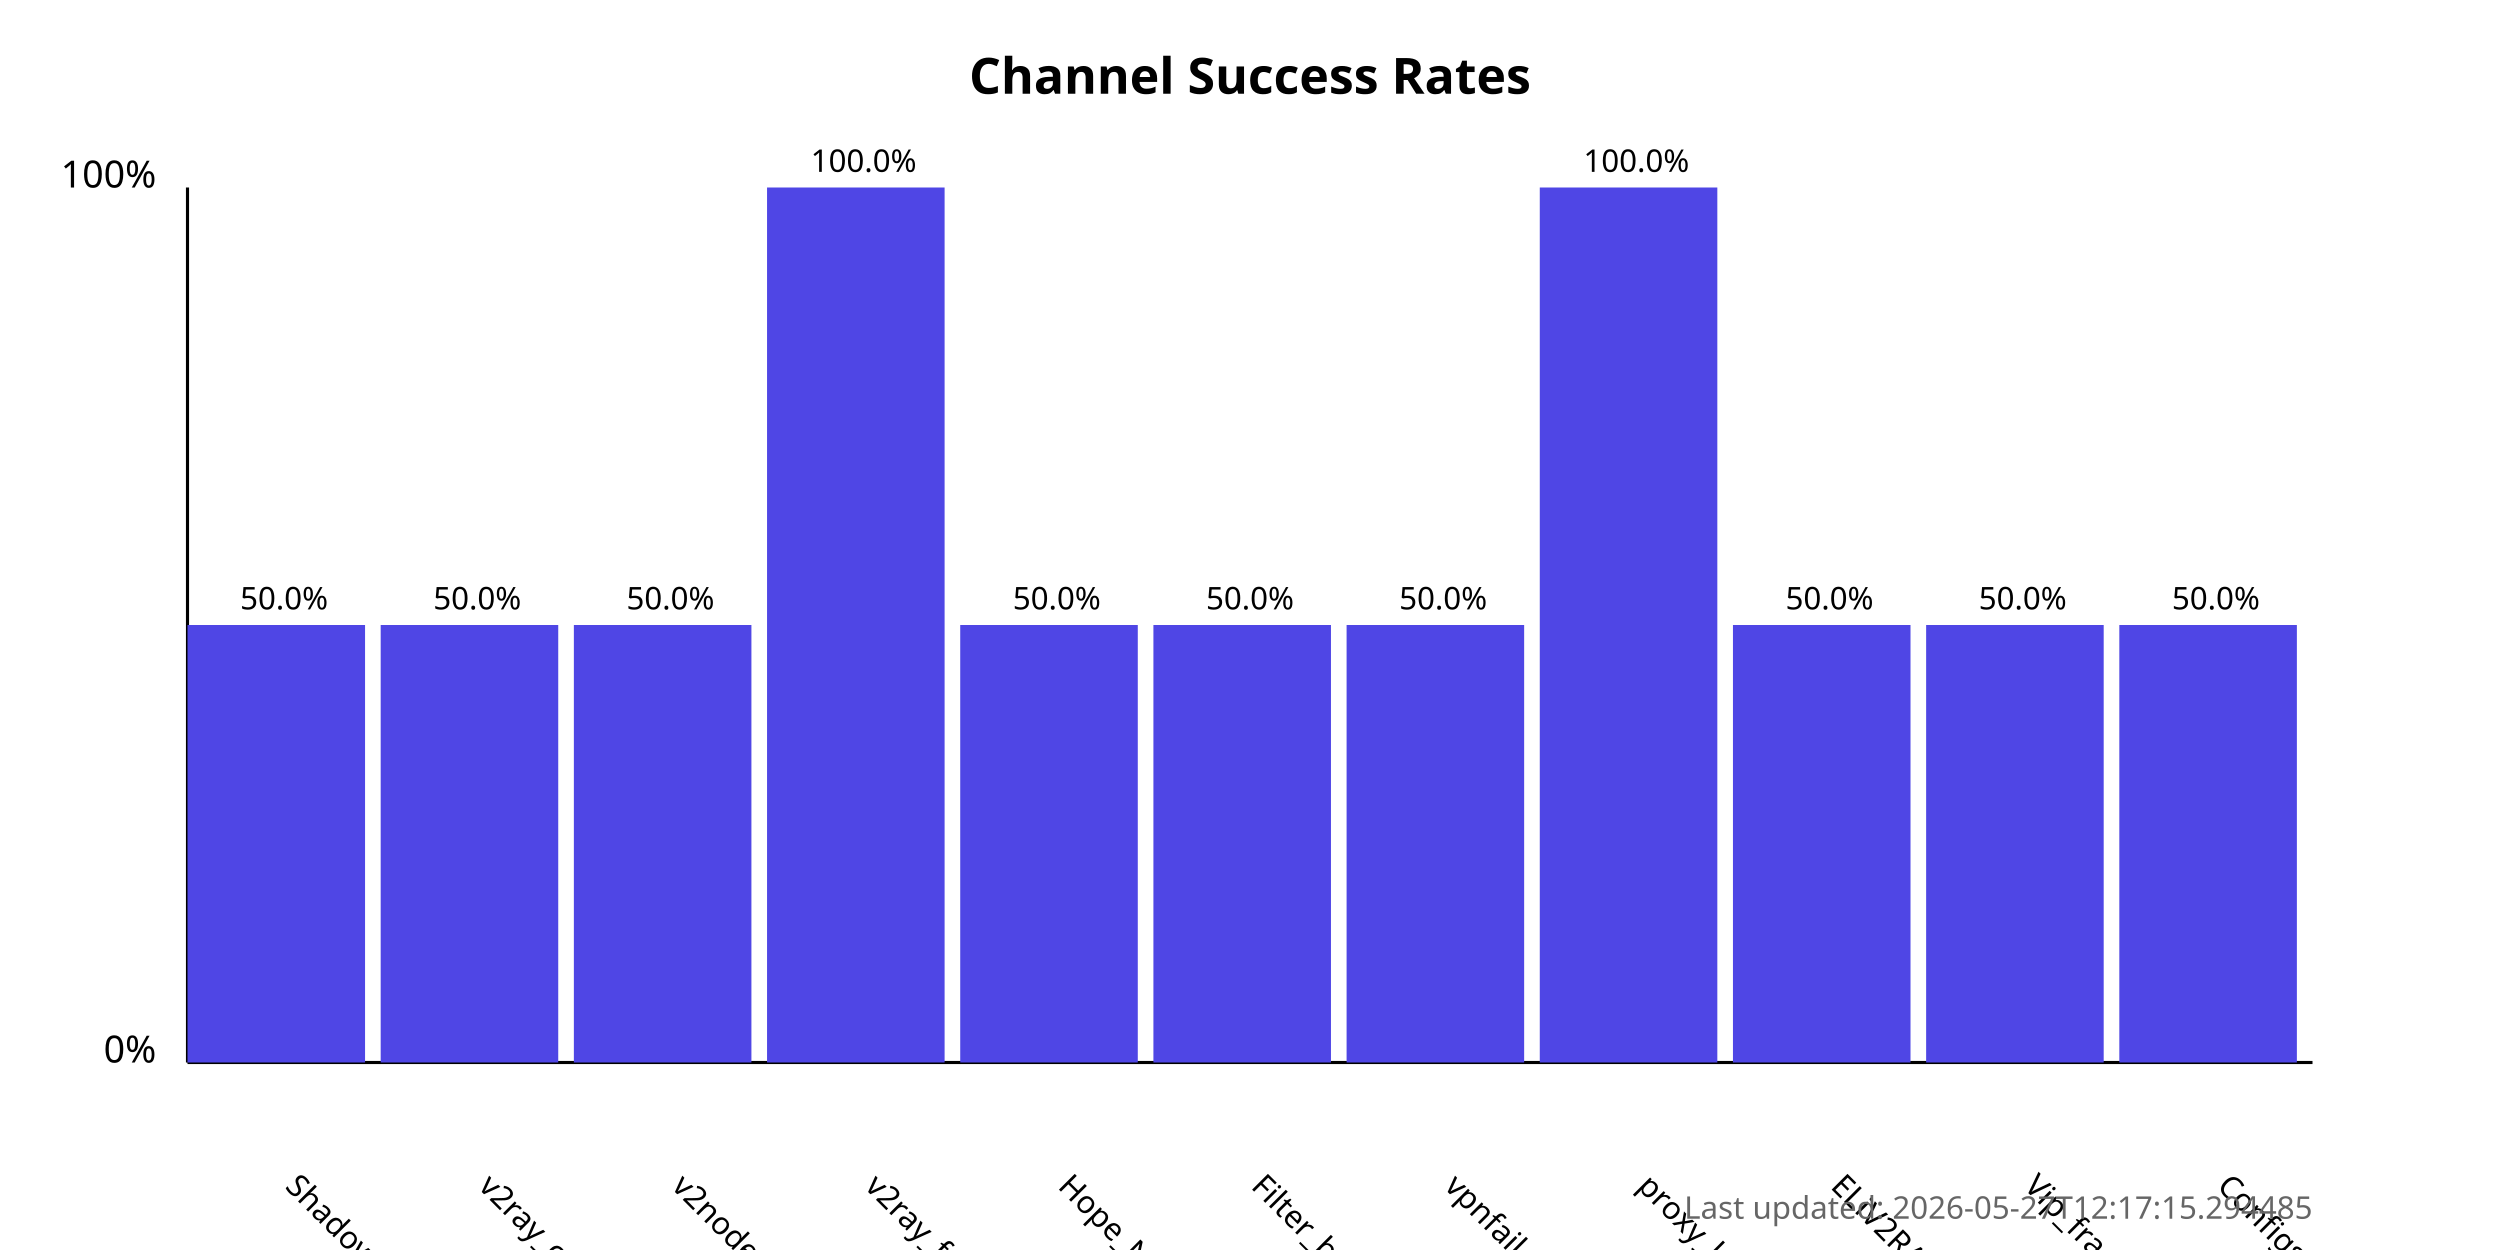
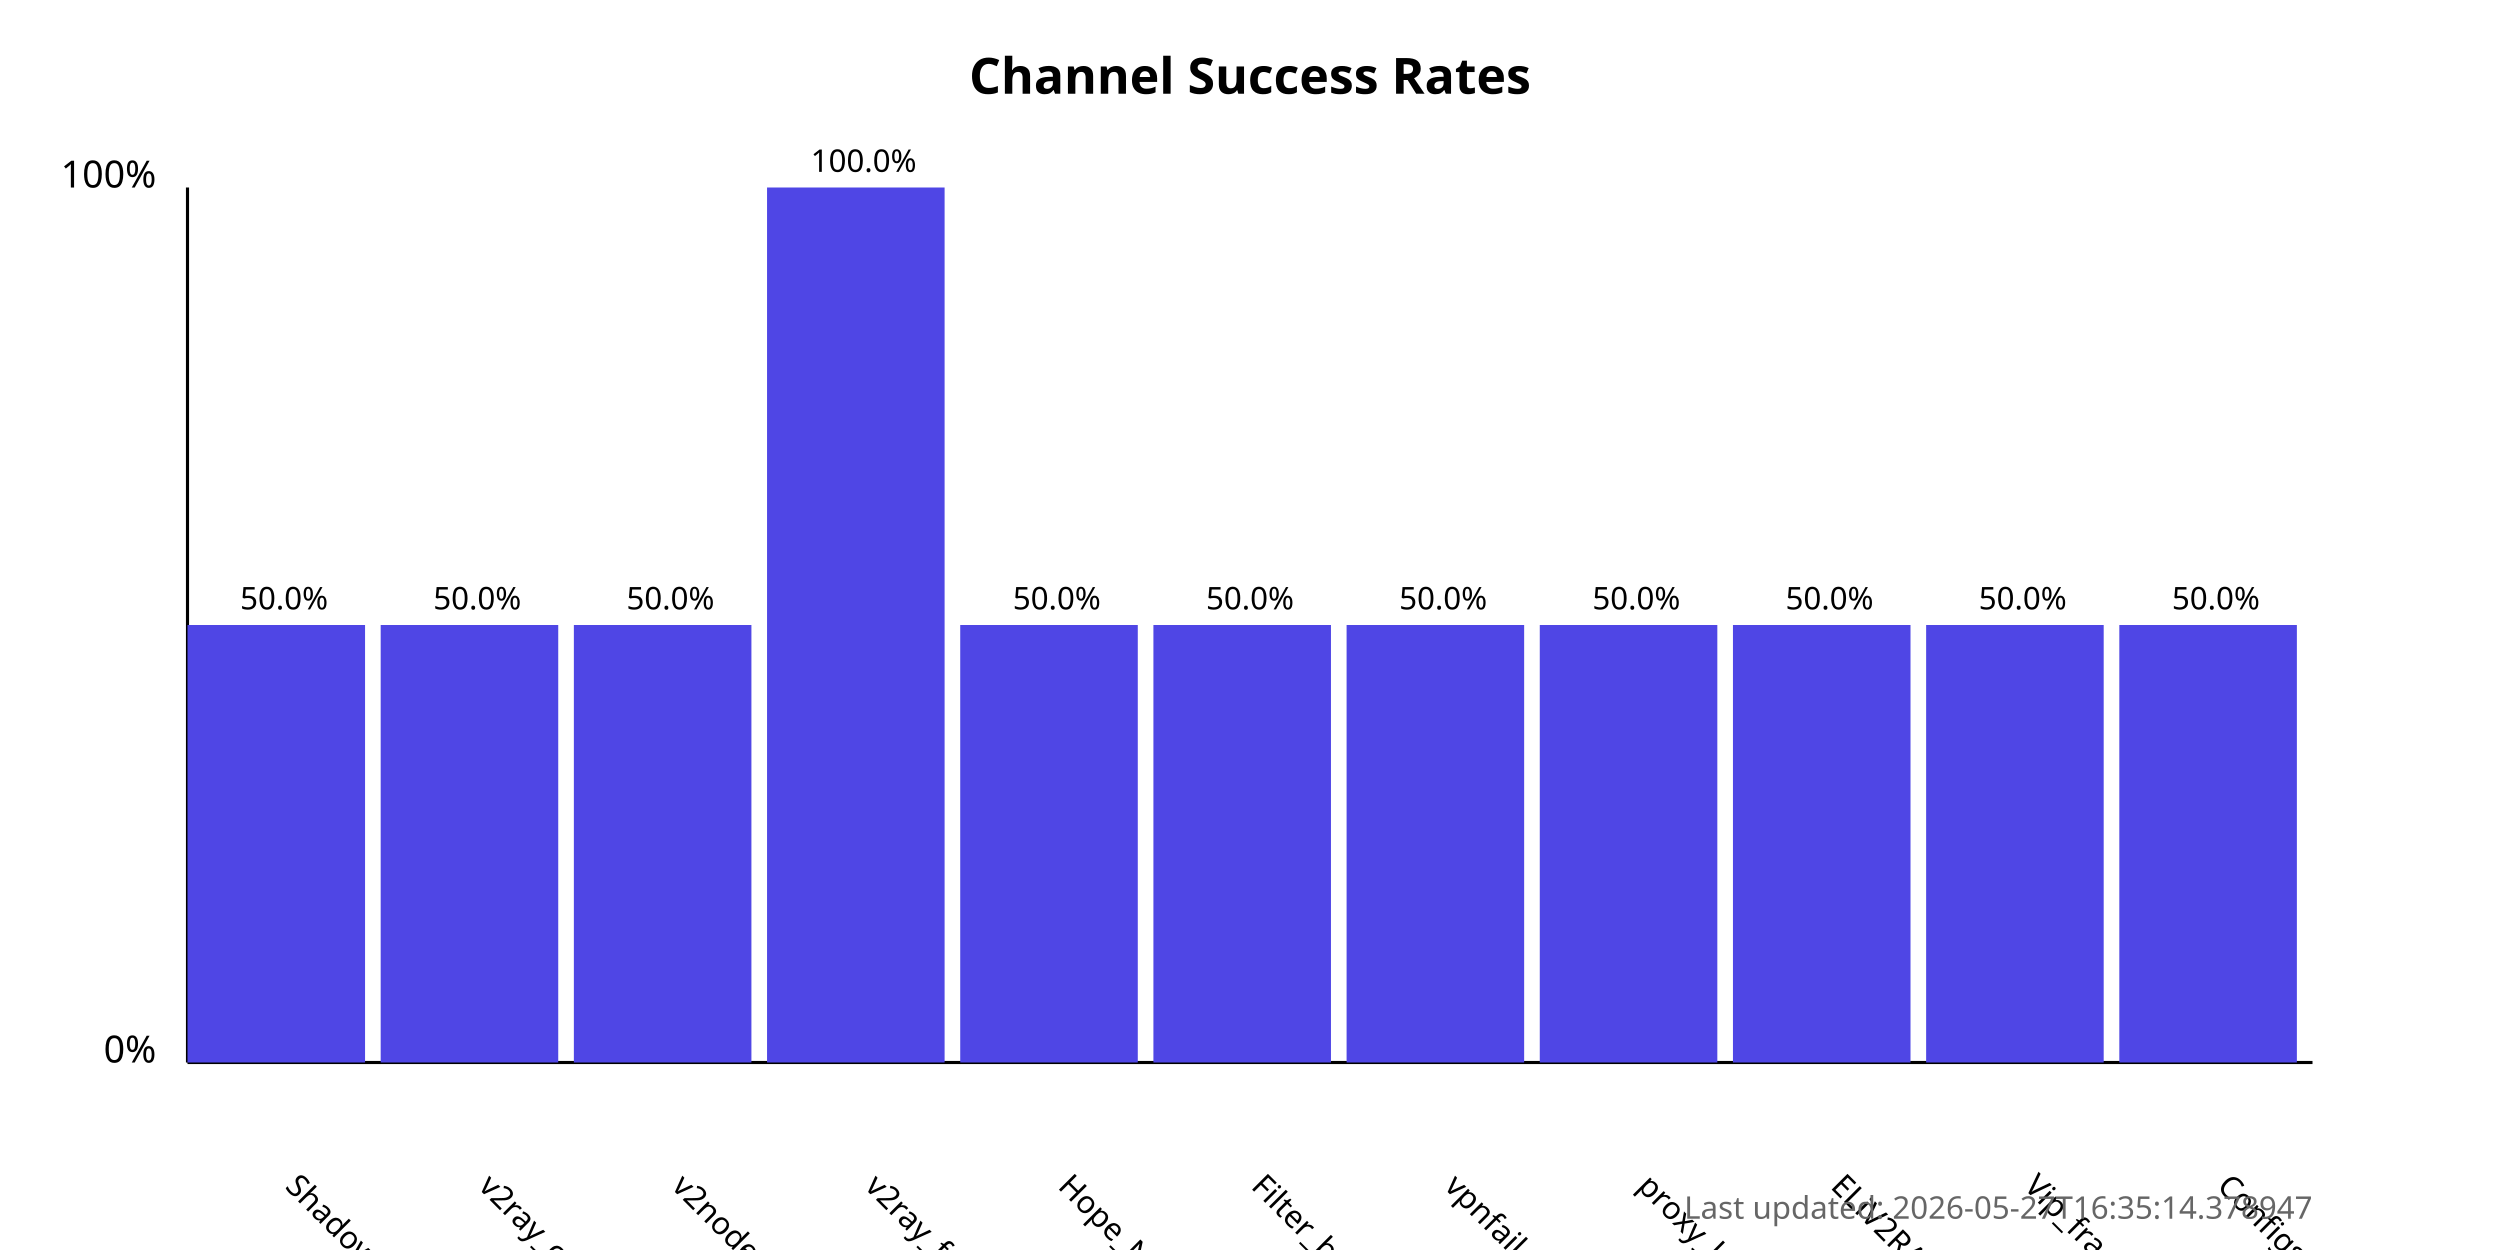
<svg xmlns="http://www.w3.org/2000/svg" width="800" height="400">
  <style>
            .chart-title { font: bold 16px sans-serif; }
            .axis-label { font: 12px sans-serif; }
            .tick-label { font: 10px sans-serif; }
            .bar { fill: #4f46e5; }
            .bar:hover { fill: #6366f1; }
            .timestamp { font: 10px sans-serif; fill: #666; }
        </style>
  <text x="400.0" y="30" text-anchor="middle" class="chart-title">
            Channel Success Rates
        </text>
  <line x1="60" y1="340" x2="60" y2="60" stroke="black" stroke-width="1" />
  <line x1="60" y1="340" x2="740" y2="340" stroke="black" stroke-width="1" />
  <text x="50" y="340" text-anchor="end" class="axis-label">0%</text>
  <text x="50" y="60" text-anchor="end" class="axis-label">100%</text>
  <g>
    <rect x="60" y="200.0" width="56.818" height="140.0" class="bar" />
    <text x="90.909" y="380" transform="rotate(45, 90.90909, 380)" text-anchor="start" class="tick-label">
                ShadowProxy66
            </text>
    <text x="90.909" y="195.0" text-anchor="middle" class="tick-label">
                50.0%
            </text>
  </g>
  <g>
    <rect x="121.818" y="200.0" width="56.818" height="140.0" class="bar" />
    <text x="152.727" y="380" transform="rotate(45, 152.7273, 380)" text-anchor="start" class="tick-label">
                v2ray_configs_pool
            </text>
    <text x="152.727" y="195.0" text-anchor="middle" class="tick-label">
                50.0%
            </text>
  </g>
  <g>
    <rect x="183.636" y="200.0" width="56.818" height="140.0" class="bar" />
    <text x="214.545" y="380" transform="rotate(45, 214.5455, 380)" text-anchor="start" class="tick-label">
                v2nodes
            </text>
    <text x="214.545" y="195.0" text-anchor="middle" class="tick-label">
                50.0%
            </text>
  </g>
  <g>
    <rect x="245.455" y="60.0" width="56.818" height="280.0" class="bar" />
    <text x="276.364" y="380" transform="rotate(45, 276.3636, 380)" text-anchor="start" class="tick-label">
                v2ray_free_conf
            </text>
    <text x="276.364" y="55.0" text-anchor="middle" class="tick-label">
                100.0%
            </text>
  </g>
  <g>
    <rect x="307.273" y="200.0" width="56.818" height="140.0" class="bar" />
    <text x="338.182" y="380" transform="rotate(45, 338.1818, 380)" text-anchor="start" class="tick-label">
                Hope_Net
            </text>
    <text x="338.182" y="195.0" text-anchor="middle" class="tick-label">
                50.0%
            </text>
  </g>
  <g>
    <rect x="369.091" y="200.0" width="56.818" height="140.0" class="bar" />
    <text x="400.0" y="380" transform="rotate(45, 400.0, 380)" text-anchor="start" class="tick-label">
                Filter_breaker
            </text>
    <text x="400.0" y="195.0" text-anchor="middle" class="tick-label">
                50.0%
            </text>
  </g>
  <g>
    <rect x="430.909" y="200.0" width="56.818" height="140.0" class="bar" />
    <text x="461.818" y="380" transform="rotate(45, 461.8182, 380)" text-anchor="start" class="tick-label">
                vpnfail_vless
            </text>
    <text x="461.818" y="195.0" text-anchor="middle" class="tick-label">
                50.0%
            </text>
  </g>
  <g>
-     <rect x="492.727" y="60.0" width="56.818" height="280.0" class="bar" />
+     <rect x="492.727" y="200.0" width="56.818" height="140.0" class="bar" />
    <text x="523.636" y="380" transform="rotate(45, 523.6364, 380)" text-anchor="start" class="tick-label">
                proxy_kafee
            </text>
-     <text x="523.636" y="55.0" text-anchor="middle" class="tick-label">
-                 100.0%
+     <text x="523.636" y="195.0" text-anchor="middle" class="tick-label">
+                 50.0%
            </text>
  </g>
  <g>
    <rect x="554.545" y="200.0" width="56.818" height="140.0" class="bar" />
    <text x="585.455" y="380" transform="rotate(45, 585.4545, 380)" text-anchor="start" class="tick-label">
                ELiV2RAY
            </text>
    <text x="585.455" y="195.0" text-anchor="middle" class="tick-label">
                50.0%
            </text>
  </g>
  <g>
    <rect x="616.364" y="200.0" width="56.818" height="140.0" class="bar" />
    <text x="647.273" y="380" transform="rotate(45, 647.2727, 380)" text-anchor="start" class="tick-label">
                Vip_fragment_v2ray
            </text>
    <text x="647.273" y="195.0" text-anchor="middle" class="tick-label">
                50.0%
            </text>
  </g>
  <g>
    <rect x="678.182" y="200.0" width="56.818" height="140.0" class="bar" />
    <text x="709.091" y="380" transform="rotate(45, 709.0909, 380)" text-anchor="start" class="tick-label">
                ConfigsHubPlus
            </text>
    <text x="709.091" y="195.0" text-anchor="middle" class="tick-label">
                50.0%
            </text>
  </g>
  <text x="740" y="390" text-anchor="end" class="timestamp">
-             Last updated: 2026-05-27T12:17:15.294485
+             Last updated: 2026-05-27T16:35:14.378947
        </text>
</svg>
